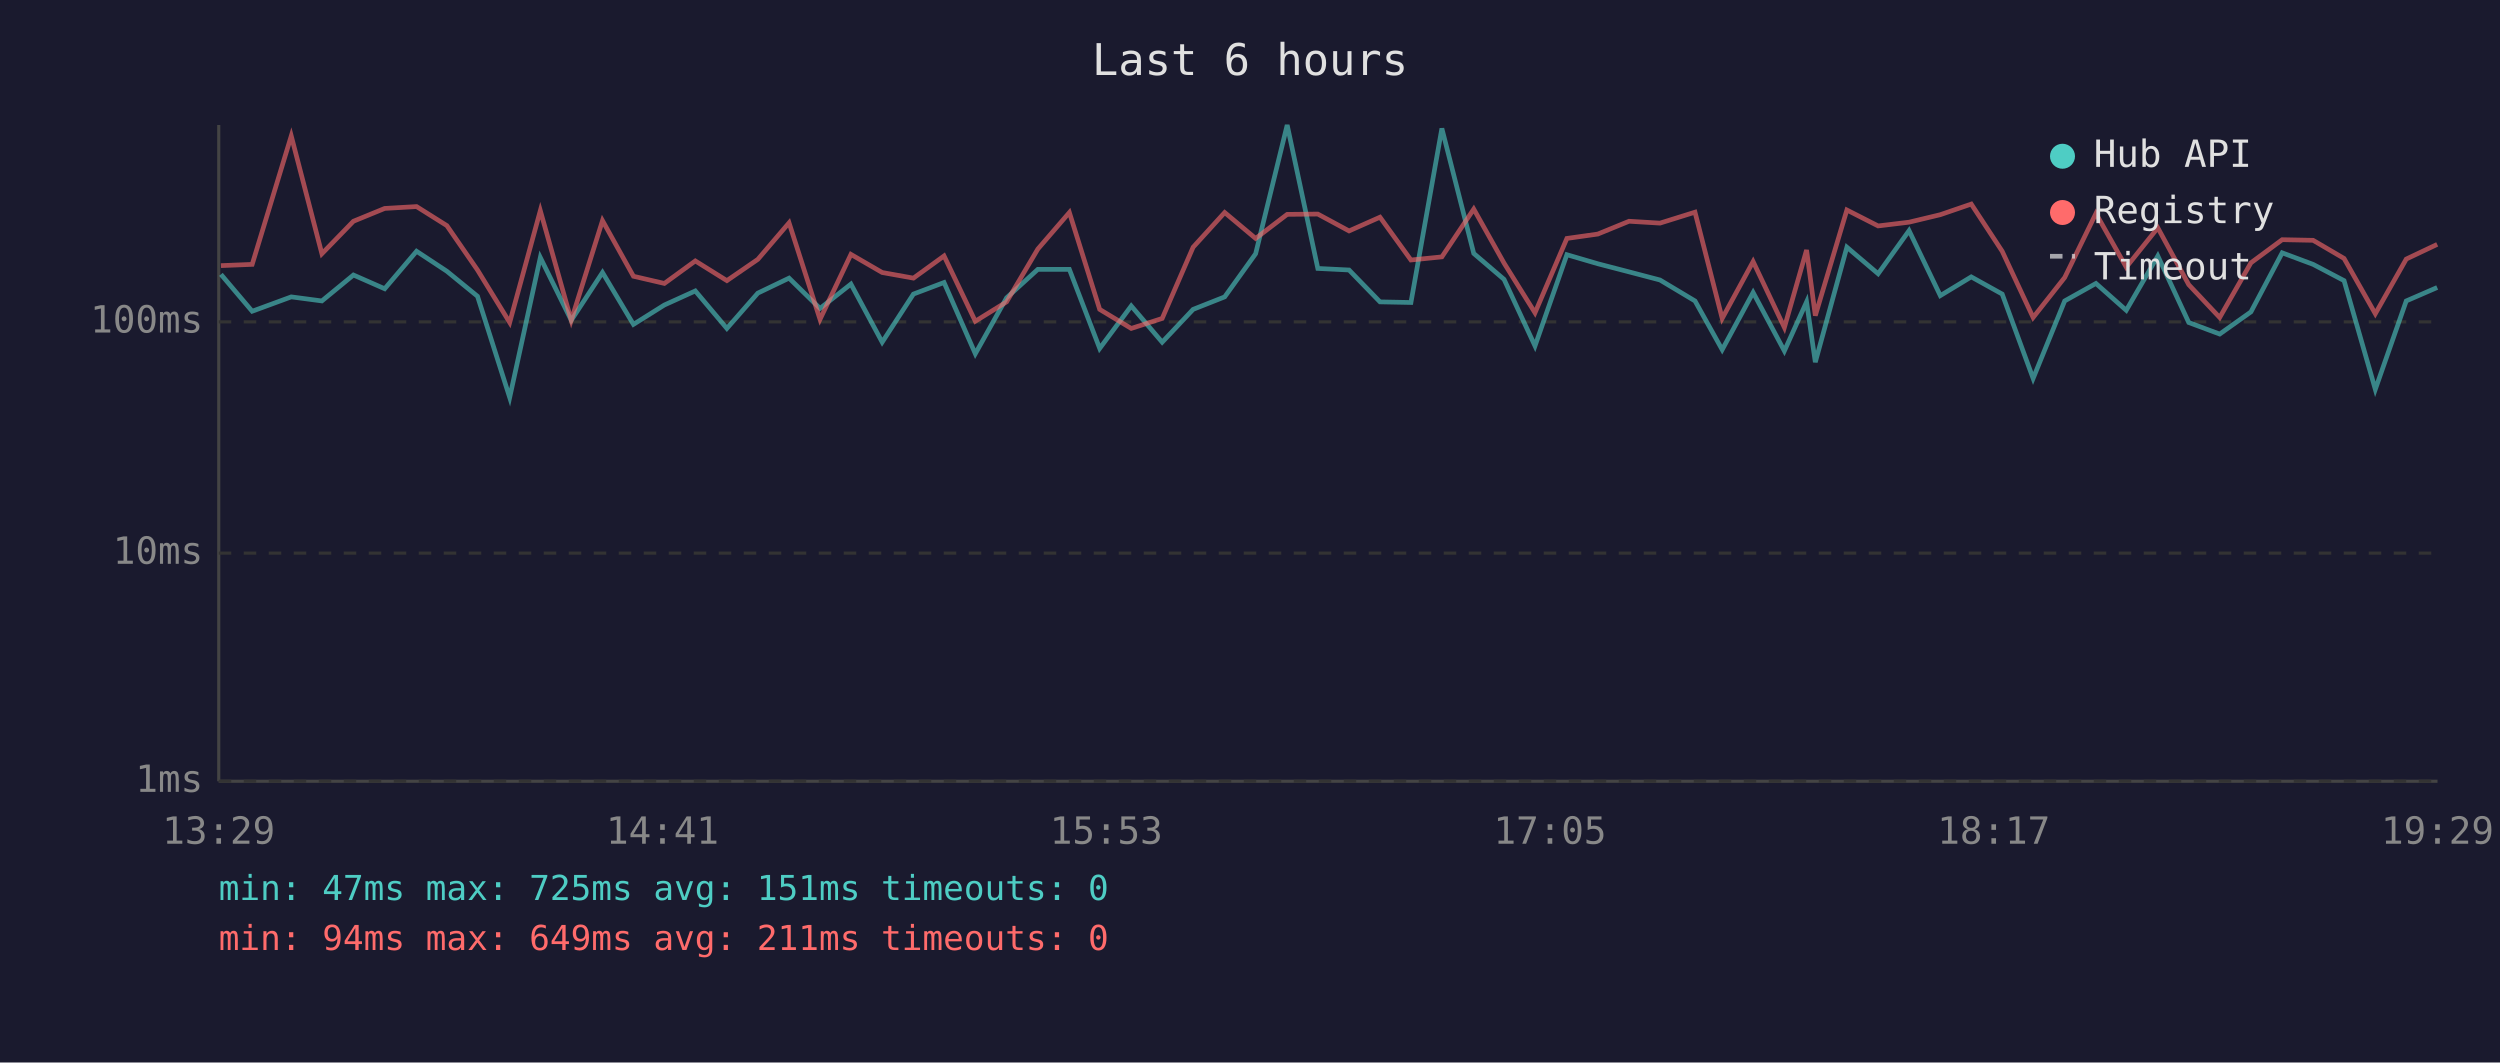
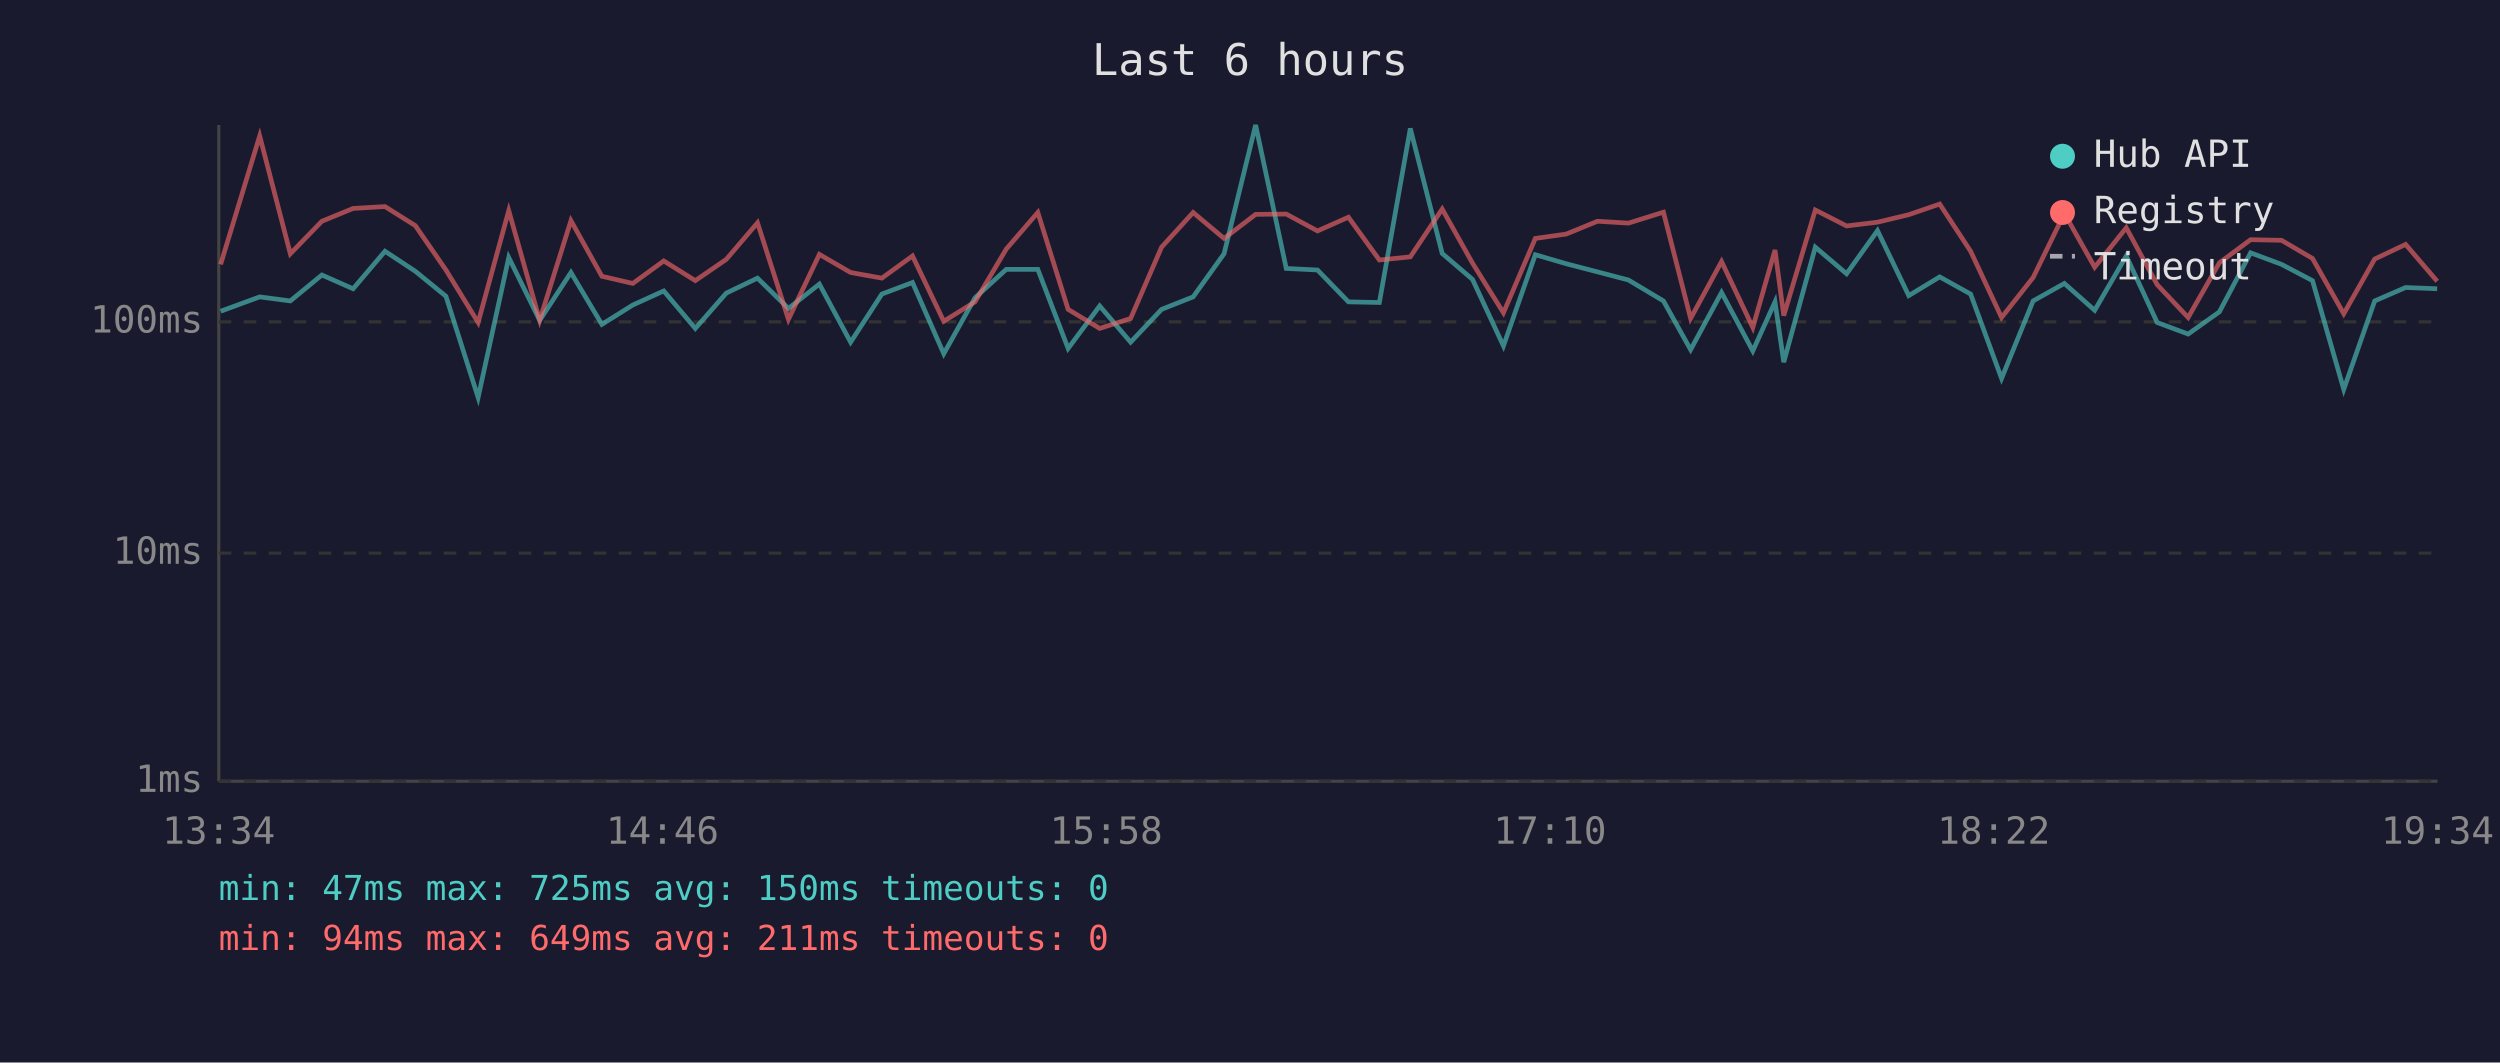
<svg xmlns="http://www.w3.org/2000/svg" viewBox="0 0 800 340" font-family="monospace" font-size="12">
  <rect width="800" height="340" fill="#1a1a2e" />
  <text x="400" y="24" fill="#e0e0e0" font-size="14" text-anchor="middle">Last 6 hours</text>
  <line x1="70" y1="40" x2="70" y2="250" stroke="#444" stroke-width="1" />
  <line x1="70" y1="250" x2="780" y2="250" stroke="#444" stroke-width="1" />
  <line x1="70" y1="250" x2="780" y2="250" stroke="#333" stroke-width="1" stroke-dasharray="4" />
  <text x="65" y="250" fill="#888" text-anchor="end" dominant-baseline="middle">1ms</text>
  <line x1="70" y1="177" x2="780" y2="177" stroke="#333" stroke-width="1" stroke-dasharray="4" />
  <text x="65" y="177" fill="#888" text-anchor="end" dominant-baseline="middle">10ms</text>
  <line x1="70" y1="103" x2="780" y2="103" stroke="#333" stroke-width="1" stroke-dasharray="4" />
  <text x="65" y="103" fill="#888" text-anchor="end" dominant-baseline="middle">100ms</text>
-   <text x="70" y="270" fill="#888" text-anchor="middle">13:29</text>
-   <text x="212" y="270" fill="#888" text-anchor="middle">14:41</text>
-   <text x="354" y="270" fill="#888" text-anchor="middle">15:53</text>
-   <text x="496" y="270" fill="#888" text-anchor="middle">17:05</text>
-   <text x="638" y="270" fill="#888" text-anchor="middle">18:17</text>
-   <text x="780" y="270" fill="#888" text-anchor="middle">19:29</text>
-   <polyline points="70.7,87.8 80.7,99.6 93.2,95.0 103.0,96.3 113.1,88.0 123.1,92.4 133.3,80.4 143.0,86.8 152.8,94.8 163.1,127.2 172.9,82.4 182.8,102.5 192.8,87.2 202.7,103.8 212.6,97.6 222.5,93.1 232.6,105.1 242.5,93.8 252.5,89.0 262.4,98.7 272.3,90.9 282.3,109.5 292.3,94.1 302.1,90.4 312.1,113.2 322.1,95.3 332.1,86.2 342.2,86.2 351.9,111.5 362.0,97.9 371.9,109.5 381.8,99.0 391.9,95.0 401.8,81.2 411.9,40.0 421.7,85.9 431.7,86.4 441.6,96.6 451.5,96.8 461.4,41.1 471.6,81.1 481.3,89.4 491.2,110.7 501.4,81.5 511.3,84.4 521.3,87.0 531.2,89.6 542.4,96.3 551.1,111.9 561.0,93.6 571.0,112.3 578.1,96.6 580.9,115.9 591.0,79.1 601.0,87.6 610.9,73.8 620.9,94.6 630.8,88.6 640.7,94.1 650.6,121.1 660.7,96.3 670.7,90.7 680.4,99.3 690.5,81.9 700.4,103.2 710.3,106.9 720.3,99.8 730.3,80.9 740.2,84.6 750.1,89.8 760.1,124.6 770.0,96.3 779.9,92.0" fill="none" stroke="#4ecdc4" stroke-width="1.5" opacity="0.6" />
-   <polyline points="70.7,85.0 80.7,84.6 93.2,43.5 103.0,81.2 113.1,70.8 123.1,66.7 133.3,66.1 143.0,72.2 152.8,86.4 163.1,103.2 172.9,67.4 182.8,102.5 192.8,70.6 202.7,88.4 212.6,90.7 222.5,83.5 232.6,89.8 242.5,83.0 252.5,71.3 262.4,102.2 272.3,81.4 282.3,87.2 292.3,89.0 302.1,81.9 312.1,102.8 322.1,96.6 332.1,79.7 342.2,68.0 351.9,99.0 362.0,105.1 371.9,101.9 381.8,79.1 391.9,68.0 401.8,76.3 411.9,68.6 421.7,68.5 431.7,73.9 441.6,69.5 451.5,83.2 461.4,82.2 471.6,66.9 481.3,84.2 491.2,100.1 501.4,76.3 511.3,74.9 521.3,70.8 531.2,71.4 542.4,67.9 551.1,101.9 561.0,83.7 571.0,104.8 578.1,80.0 580.9,101.0 591.0,67.2 601.0,72.3 610.9,71.1 620.9,68.7 630.8,65.3 640.7,80.4 650.6,101.6 660.7,88.8 670.7,68.3 680.4,85.5 690.5,72.9 700.4,91.1 710.3,101.6 720.3,84.1 730.3,76.7 740.2,76.9 750.1,82.7 760.1,100.4 770.0,82.9 779.9,78.2" fill="none" stroke="#ff6b6b" stroke-width="1.5" opacity="0.6" />
+   <text x="70" y="270" fill="#888" text-anchor="middle">13:34</text>
+   <text x="212" y="270" fill="#888" text-anchor="middle">14:46</text>
+   <text x="354" y="270" fill="#888" text-anchor="middle">15:58</text>
+   <text x="496" y="270" fill="#888" text-anchor="middle">17:10</text>
+   <text x="638" y="270" fill="#888" text-anchor="middle">18:22</text>
+   <text x="780" y="270" fill="#888" text-anchor="middle">19:34</text>
+   <polyline points="70.6,99.6 83.1,95.0 92.9,96.3 103.0,88.0 113.0,92.4 123.2,80.4 132.9,86.8 142.7,94.8 153.0,127.2 162.8,82.4 172.7,102.5 182.7,87.2 192.6,103.8 202.5,97.6 212.4,93.1 222.5,105.1 232.4,93.8 242.4,89.0 252.3,98.7 262.2,90.9 272.2,109.5 282.2,94.1 292.0,90.4 302.0,113.2 312.0,95.3 322.0,86.2 332.1,86.2 341.8,111.5 351.9,97.9 361.8,109.5 371.7,99.0 381.8,95.0 391.7,81.2 401.8,40.0 411.6,85.9 421.6,86.4 431.5,96.6 441.4,96.8 451.3,41.1 461.5,81.1 471.2,89.4 481.1,110.7 491.3,81.5 501.2,84.4 511.2,87.0 521.1,89.6 532.3,96.3 541.0,111.9 550.9,93.6 560.9,112.3 568.0,96.6 570.8,115.9 580.9,79.1 590.9,87.6 600.8,73.8 610.8,94.6 620.7,88.6 630.6,94.1 640.5,121.1 650.6,96.3 660.6,90.7 670.3,99.3 680.4,81.9 690.3,103.2 700.2,106.9 710.2,99.8 720.2,80.9 730.1,84.6 740.0,89.8 750.0,124.6 759.9,96.3 769.8,92.0 779.9,92.4" fill="none" stroke="#4ecdc4" stroke-width="1.5" opacity="0.6" />
+   <polyline points="70.6,84.6 83.1,43.5 92.9,81.2 103.0,70.8 113.0,66.7 123.2,66.1 132.9,72.2 142.7,86.4 153.0,103.2 162.8,67.4 172.7,102.5 182.7,70.6 192.6,88.4 202.5,90.7 212.4,83.5 222.5,89.8 232.4,83.0 242.4,71.3 252.3,102.2 262.2,81.4 272.2,87.2 282.2,89.0 292.0,81.9 302.0,102.8 312.0,96.6 322.0,79.7 332.1,68.0 341.8,99.0 351.9,105.1 361.8,101.9 371.7,79.1 381.8,68.0 391.7,76.3 401.8,68.6 411.6,68.5 421.6,73.9 431.5,69.5 441.4,83.2 451.3,82.2 461.5,66.9 471.2,84.2 481.1,100.1 491.3,76.3 501.2,74.9 511.2,70.8 521.1,71.4 532.3,67.9 541.0,101.9 550.9,83.7 560.9,104.8 568.0,80.0 570.8,101.0 580.9,67.2 590.9,72.3 600.8,71.1 610.8,68.7 620.7,65.3 630.6,80.4 640.5,101.6 650.6,88.8 660.6,68.3 670.3,85.5 680.4,72.9 690.3,91.1 700.2,101.6 710.2,84.1 720.2,76.7 730.1,76.9 740.0,82.7 750.0,100.4 759.9,82.9 769.8,78.2 779.9,90.0" fill="none" stroke="#ff6b6b" stroke-width="1.5" opacity="0.6" />
  <circle cx="660" cy="50" r="4" fill="#4ecdc4" />
  <text x="670" y="50" fill="#e0e0e0" dominant-baseline="middle">Hub API</text>
  <circle cx="660" cy="68" r="4" fill="#ff6b6b" />
  <text x="670" y="68" fill="#e0e0e0" dominant-baseline="middle">Registry</text>
  <line x1="656" y1="82" x2="664" y2="82" stroke="#e0e0e0" stroke-width="1.5" stroke-dasharray="4,3" opacity="0.7" />
  <text x="670" y="86" fill="#e0e0e0" dominant-baseline="middle">Timeout</text>
-   <text x="70" y="288" fill="#4ecdc4" font-size="11">min: 47ms  max: 725ms  avg: 151ms  timeouts: 0</text>
+   <text x="70" y="288" fill="#4ecdc4" font-size="11">min: 47ms  max: 725ms  avg: 150ms  timeouts: 0</text>
  <text x="70" y="304" fill="#ff6b6b" font-size="11">min: 94ms  max: 649ms  avg: 211ms  timeouts: 0</text>
</svg>
